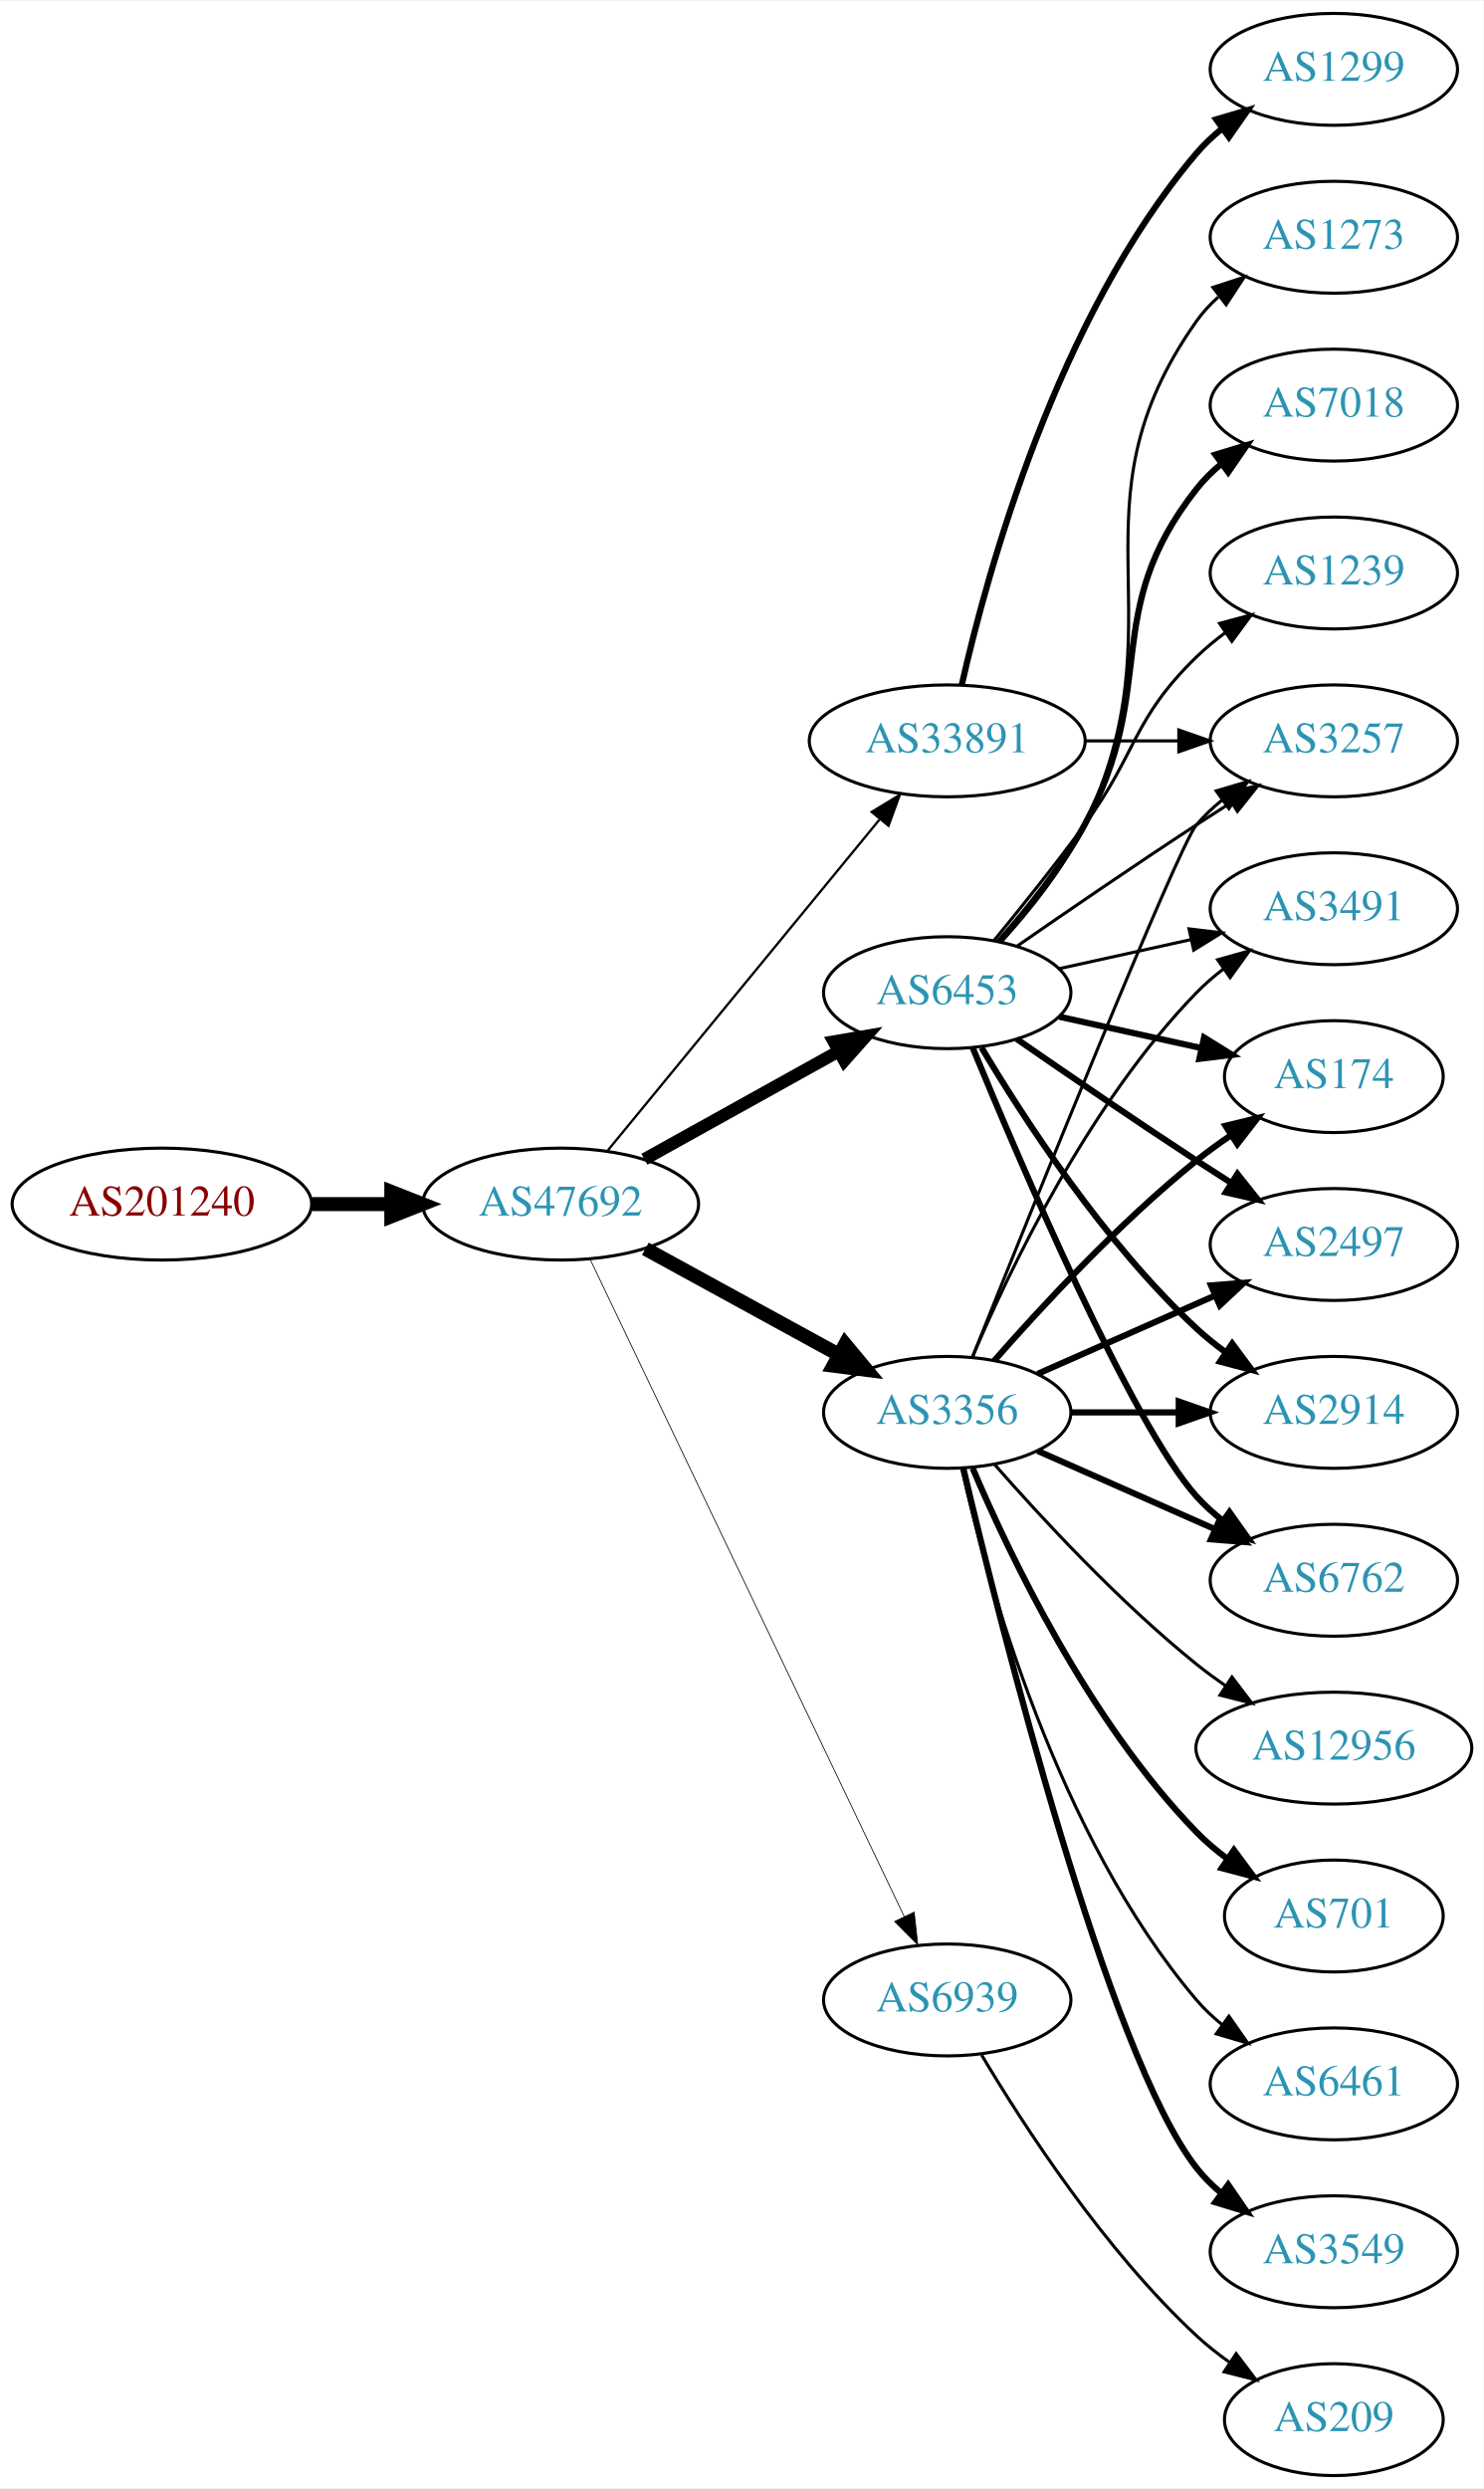
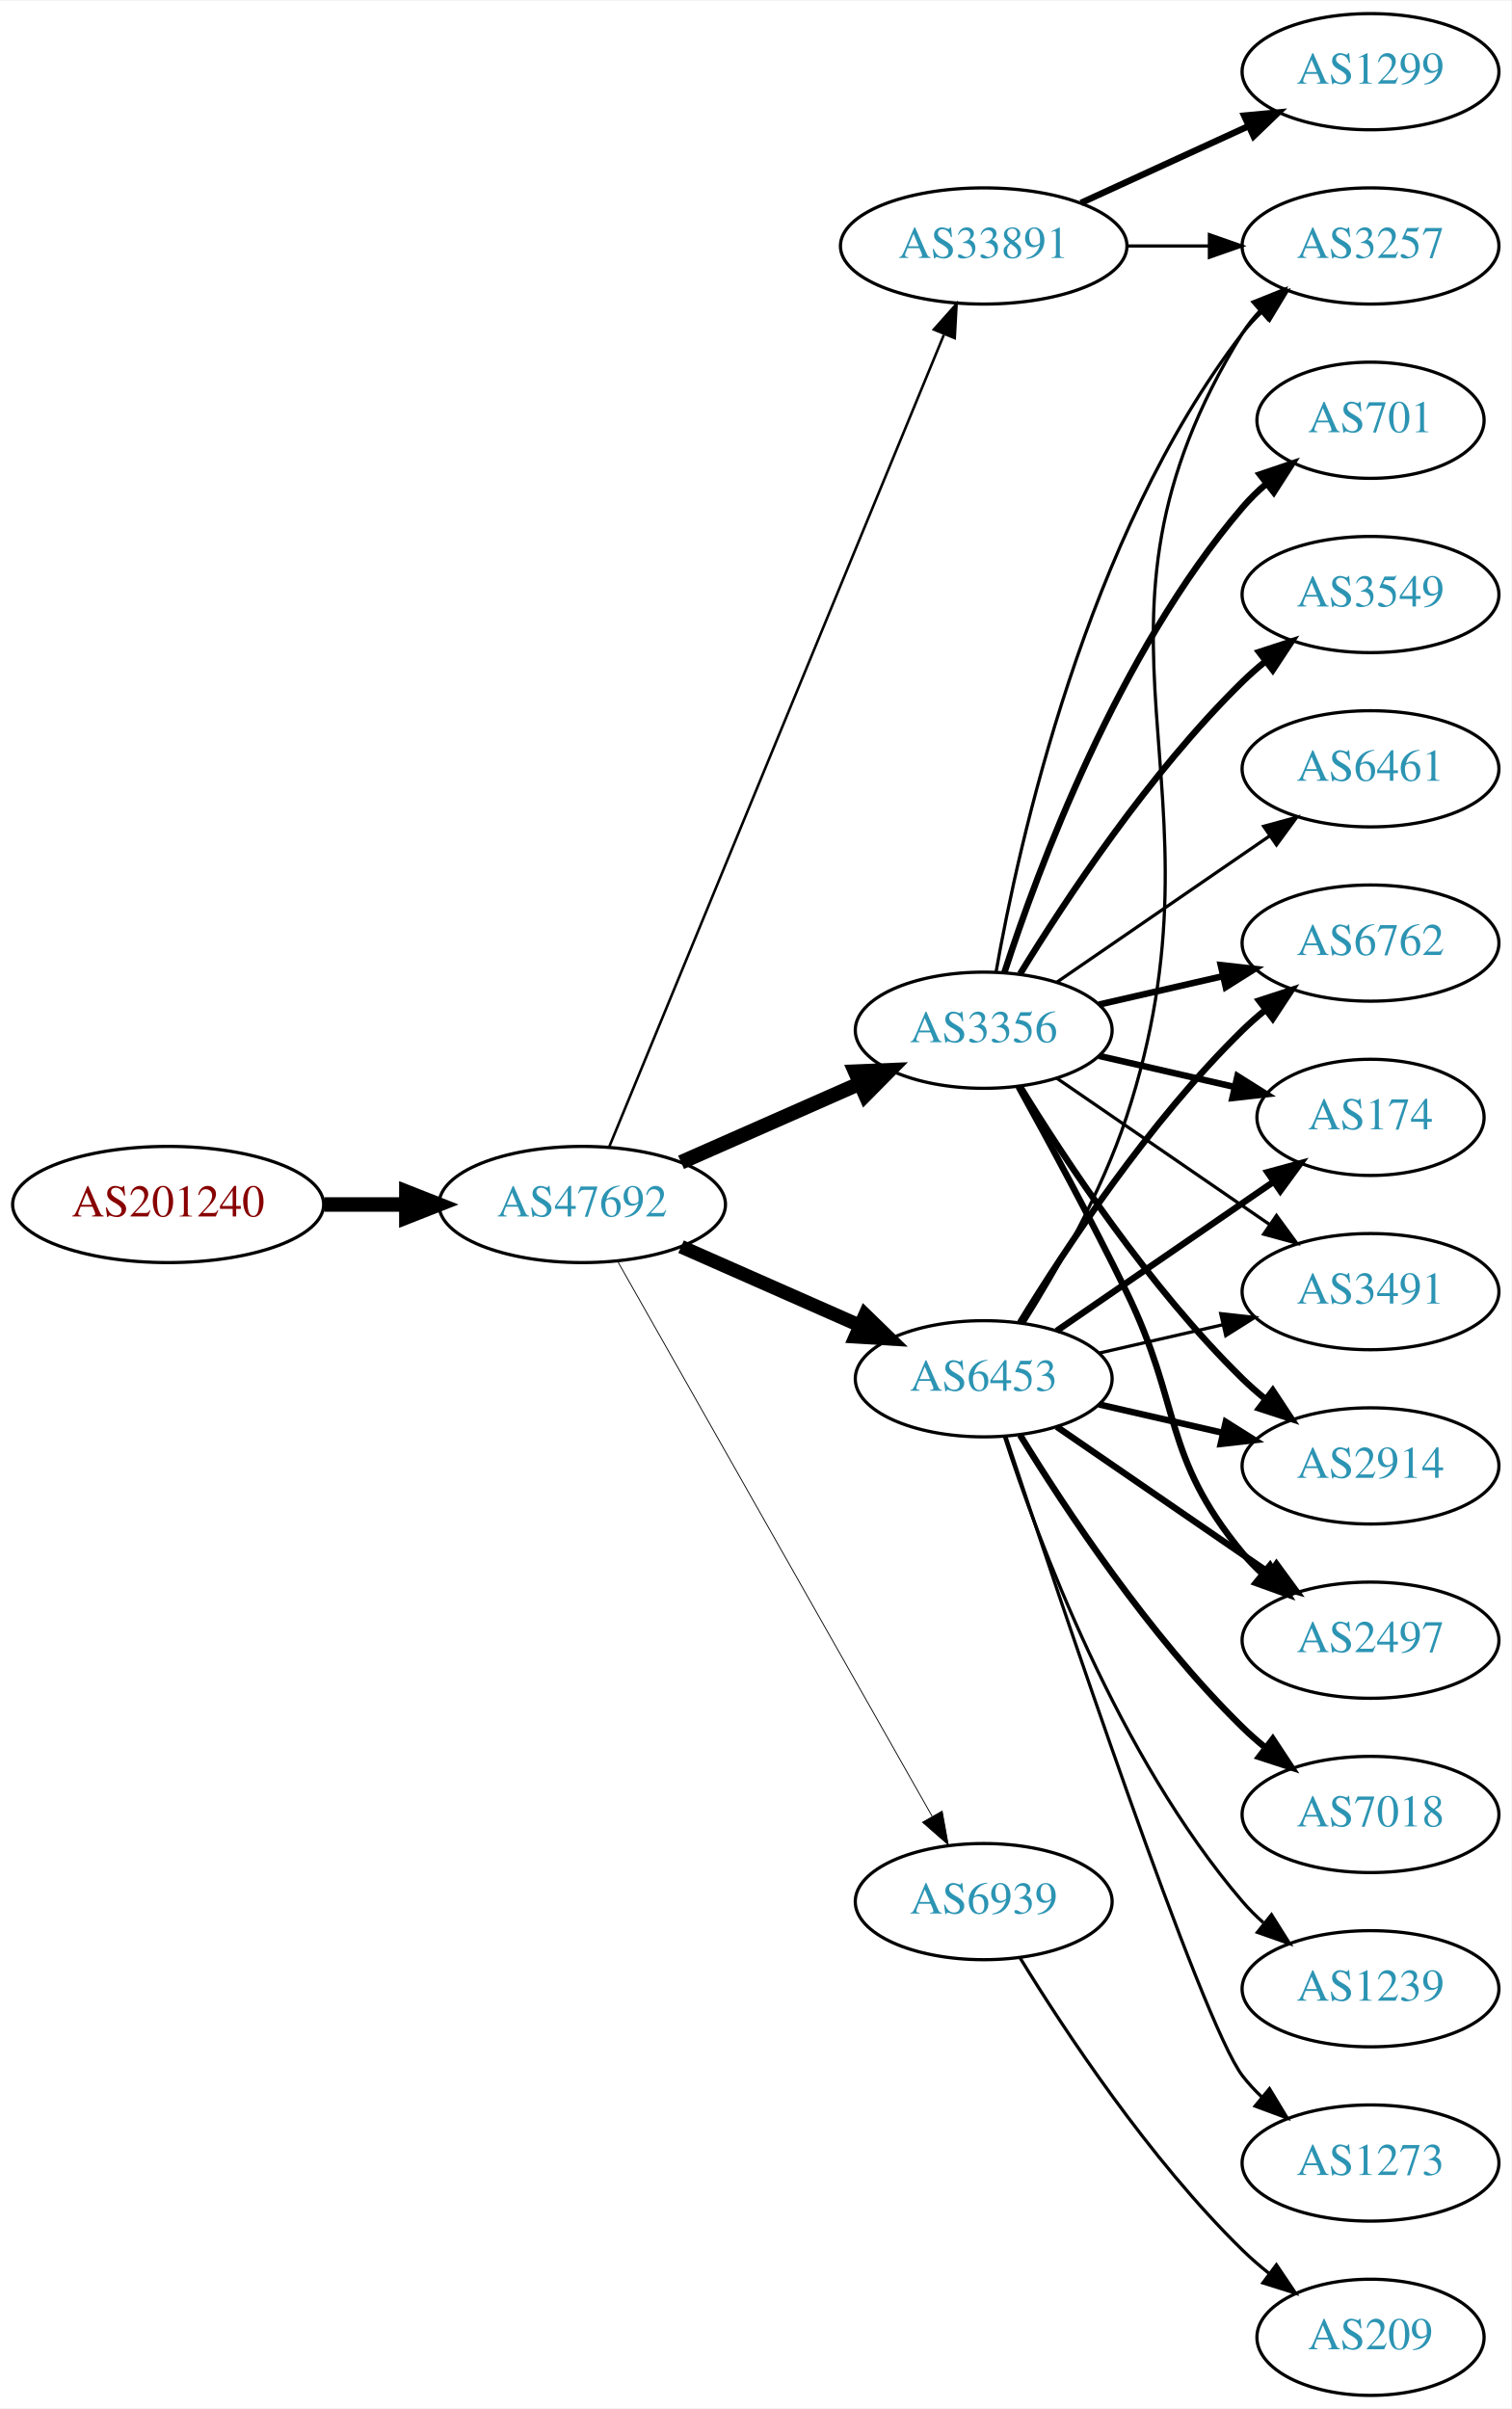
- <svg xmlns="http://www.w3.org/2000/svg" xmlns:xlink="http://www.w3.org/1999/xlink" width="477pt" height="800pt" viewBox="0.00 0.00 477.37 800.00">
-   <g id="graph0" class="graph" transform="scale(1 1) rotate(0) translate(4 796)">
-     <polygon fill="white" stroke="none" points="-4,4 -4,-796 473.368,-796 473.368,4 -4,4" />
+ <svg xmlns="http://www.w3.org/2000/svg" xmlns:xlink="http://www.w3.org/1999/xlink" width="468pt" height="746pt" viewBox="0.00 0.00 468.27 746.00">
+   <g id="graph0" class="graph" transform="scale(1 1) rotate(0) translate(4 742)">
+     <polygon fill="white" stroke="none" points="-4,4 -4,-742 464.269,-742 464.269,4 -4,4" />
    <g id="node1" class="node">
      <g id="a_node1">
        <a xlink:href="/asn/201240" xlink:title="AS201240 ~ OpenIoT [AT]">
-           <ellipse fill="#ffffff" stroke="black" cx="48.096" cy="-409" rx="48.192" ry="18" />
-           <text text-anchor="middle" x="48.096" y="-405.3" font-family="Times,serif" font-size="14.00" fill="#880000">AS201240</text>
+           <ellipse fill="#ffffff" stroke="black" cx="48.096" cy="-369" rx="48.192" ry="18" />
+           <text text-anchor="middle" x="48.096" y="-365.3" font-family="Times,serif" font-size="14.00" fill="#880000">AS201240</text>
        </a>
      </g>
    </g>
    <g id="node2" class="node">
      <g id="a_node2">
        <a xlink:href="/asn/47692" xlink:title="AS47692 ~ Nessus GmbH [AT]">
-           <ellipse fill="#ffffff" stroke="black" cx="176.388" cy="-409" rx="44.393" ry="18" />
-           <text text-anchor="middle" x="176.388" y="-405.3" font-family="Times,serif" font-size="14.00" fill="#2c94b3">AS47692</text>
+           <ellipse fill="#ffffff" stroke="black" cx="176.388" cy="-369" rx="44.393" ry="18" />
+           <text text-anchor="middle" x="176.388" y="-365.3" font-family="Times,serif" font-size="14.00" fill="#2c94b3">AS47692</text>
        </a>
      </g>
    </g>
    <g id="edge1" class="edge">
-       <path fill="none" stroke="black" stroke-width="4.5" d="M96.481,-409C104.742,-409 113.386,-409 121.799,-409" />
-       <polygon fill="black" stroke="black" stroke-width="4.5" points="121.904,-412.938 131.904,-409 121.904,-405.063 121.904,-412.938" />
+       <path fill="none" stroke="black" stroke-width="4.5" d="M96.481,-369C104.742,-369 113.386,-369 121.799,-369" />
+       <polygon fill="black" stroke="black" stroke-width="4.5" points="121.904,-372.938 131.904,-369 121.904,-365.063 121.904,-372.938" />
    </g>
    <g id="node3" class="node">
      <g id="a_node3">
-         <a xlink:href="/asn/3356" xlink:title="AS3356 ~ Level 3 Parent, LLC [US]">
-           <ellipse fill="#ffffff" stroke="black" cx="300.78" cy="-342" rx="39.794" ry="18" />
-           <text text-anchor="middle" x="300.78" y="-338.3" font-family="Times,serif" font-size="14.00" fill="#2c94b3">AS3356</text>
+         <a xlink:href="/asn/33891" xlink:title="AS33891 ~ CORE-BACKBONE GMBH GLOBAL NETWORK [DE]">
+           <ellipse fill="#ffffff" stroke="black" cx="300.78" cy="-666" rx="44.393" ry="18" />
+           <text text-anchor="middle" x="300.78" y="-662.3" font-family="Times,serif" font-size="14.00" fill="#2c94b3">AS33891</text>
        </a>
      </g>
    </g>
    <g id="edge2" class="edge">
-       <path fill="none" stroke="black" stroke-width="4.5" d="M203.644,-394.627C221.835,-384.669 246.22,-371.32 265.879,-360.558" />
-       <polygon fill="black" stroke="black" stroke-width="4.5" points="267.939,-363.919 274.82,-355.663 264.158,-357.011 267.939,-363.919" />
+       <path fill="none" stroke="black" stroke-width="0.794" d="M184.677,-386.689C205.207,-436.507 263.62,-578.254 288.421,-638.436" />
+       <polygon fill="black" stroke="black" stroke-width="0.794" points="285.327,-640.116 292.373,-648.028 291.799,-637.449 285.327,-640.116" />
    </g>
    <g id="node4" class="node">
      <g id="a_node4">
-         <a xlink:href="/asn/33891" xlink:title="AS33891 ~ CORE-BACKBONE GMBH GLOBAL NETWORK [DE]">
-           <ellipse fill="#ffffff" stroke="black" cx="300.78" cy="-558" rx="44.393" ry="18" />
-           <text text-anchor="middle" x="300.78" y="-554.3" font-family="Times,serif" font-size="14.00" fill="#2c94b3">AS33891</text>
+         <a xlink:href="/asn/6453" xlink:title="AS6453 ~ TATA COMMUNICATIONS (AMERICA) INC [US]">
+           <ellipse fill="#ffffff" stroke="black" cx="300.78" cy="-315" rx="39.794" ry="18" />
+           <text text-anchor="middle" x="300.78" y="-311.3" font-family="Times,serif" font-size="14.00" fill="#2c94b3">AS6453</text>
        </a>
      </g>
    </g>
    <g id="edge3" class="edge">
-       <path fill="none" stroke="black" stroke-width="0.75" d="M191.427,-426.092C212.893,-452.224 253.999,-502.266 278.948,-532.639" />
-       <polygon fill="black" stroke="black" stroke-width="0.75" points="276.475,-535.142 285.527,-540.648 281.884,-530.699 276.475,-535.142" />
+       <path fill="none" stroke="black" stroke-width="4.235" d="M207.015,-355.928C223.61,-348.607 244.469,-339.403 262.203,-331.579" />
+       <polygon fill="black" stroke="black" stroke-width="4.235" points="264.033,-334.822 271.686,-327.395 261.041,-328.041 264.033,-334.822" />
    </g>
    <g id="node5" class="node">
      <g id="a_node5">
-         <a xlink:href="/asn/6453" xlink:title="AS6453 ~ TATA COMMUNICATIONS (AMERICA) INC [US]">
-           <ellipse fill="#ffffff" stroke="black" cx="300.78" cy="-477" rx="39.794" ry="18" />
-           <text text-anchor="middle" x="300.78" y="-473.3" font-family="Times,serif" font-size="14.00" fill="#2c94b3">AS6453</text>
+         <a xlink:href="/asn/3356" xlink:title="AS3356 ~ Level 3 Parent, LLC [US]">
+           <ellipse fill="#ffffff" stroke="black" cx="300.78" cy="-423" rx="39.794" ry="18" />
+           <text text-anchor="middle" x="300.78" y="-419.3" font-family="Times,serif" font-size="14.00" fill="#2c94b3">AS3356</text>
        </a>
      </g>
    </g>
    <g id="edge4" class="edge">
-       <path fill="none" stroke="black" stroke-width="4" d="M203.344,-423.421C221.517,-433.518 245.979,-447.109 265.719,-458.076" />
-       <polygon fill="black" stroke="black" stroke-width="4" points="264.257,-461.268 274.698,-463.065 267.656,-455.149 264.257,-461.268" />
+       <path fill="none" stroke="black" stroke-width="4.5" d="M207.015,-382.072C223.61,-389.393 244.469,-398.597 262.203,-406.421" />
+       <polygon fill="black" stroke="black" stroke-width="4.5" points="260.948,-410.171 271.686,-410.605 264.126,-402.966 260.948,-410.171" />
    </g>
    <g id="node6" class="node">
      <g id="a_node6">
        <a xlink:href="/asn/6939" xlink:title="AS6939 ~ Hurricane Electric LLC [US]">
          <ellipse fill="#ffffff" stroke="black" cx="300.78" cy="-153" rx="39.794" ry="18" />
          <text text-anchor="middle" x="300.78" y="-149.3" font-family="Times,serif" font-size="14.00" fill="#2c94b3">AS6939</text>
        </a>
      </g>
    </g>
    <g id="edge5" class="edge">
-       <path fill="none" stroke="black" stroke-width="0.25" d="M185.8,-391.404C206.849,-347.377 261.898,-232.235 286.987,-179.757" />
-       <polygon fill="black" stroke="black" stroke-width="0.25" points="290.153,-181.251 291.308,-170.719 283.837,-178.231 290.153,-181.251" />
+       <path fill="none" stroke="black" stroke-width="0.265" d="M187.403,-351.324C208.883,-313.416 259.477,-224.127 284.797,-179.441" />
+       <polygon fill="black" stroke="black" stroke-width="0.265" points="287.912,-181.043 289.797,-170.617 281.822,-177.592 287.912,-181.043" />
    </g>
    <g id="node7" class="node">
      <g id="a_node7">
        <a xlink:href="/asn/3257" xlink:title="AS3257 ~ GTT [DE]">
-           <ellipse fill="#ffffff" stroke="black" cx="425.172" cy="-558" rx="39.794" ry="18" />
-           <text text-anchor="middle" x="425.172" y="-554.3" font-family="Times,serif" font-size="14.00" fill="#2c94b3">AS3257</text>
-         </a>
-       </g>
-     </g>
-     <g id="edge16" class="edge">
-       <path fill="none" stroke="black" d="M308.85,-359.681C327.145,-405.318 375.028,-524.003 380.976,-531 383.41,-533.864 386.227,-536.521 389.231,-538.961" />
-       <polygon fill="black" stroke="black" points="387.331,-541.905 397.492,-544.906 391.42,-536.224 387.331,-541.905" />
-     </g>
-     <g id="node9" class="node">
-       <g id="a_node9">
-         <a xlink:href="/asn/174" xlink:title="AS174 ~ Cogent Communications [US]">
-           <ellipse fill="#ffffff" stroke="black" cx="425.172" cy="-450" rx="35.194" ry="18" />
-           <text text-anchor="middle" x="425.172" y="-446.3" font-family="Times,serif" font-size="14.00" fill="#2c94b3">AS174</text>
-         </a>
-       </g>
-     </g>
-     <g id="edge8" class="edge">
-       <path fill="none" stroke="black" stroke-width="2" d="M315.932,-358.663C331.034,-375.894 356.155,-403.024 380.976,-423 384.481,-425.821 388.299,-428.587 392.167,-431.208" />
-       <polygon fill="black" stroke="black" stroke-width="2" points="390.317,-434.18 400.613,-436.682 394.124,-428.306 390.317,-434.18" />
-     </g>
-     <g id="node10" class="node">
-       <g id="a_node10">
-         <a xlink:href="/asn/2497" xlink:title="AS2497 ~ Internet Initiative Japan Inc. [JP]">
-           <ellipse fill="#ffffff" stroke="black" cx="425.172" cy="-396" rx="39.794" ry="18" />
-           <text text-anchor="middle" x="425.172" y="-392.3" font-family="Times,serif" font-size="14.00" fill="#2c94b3">AS2497</text>
-         </a>
-       </g>
-     </g>
-     <g id="edge9" class="edge">
-       <path fill="none" stroke="black" stroke-width="2" d="M329.859,-354.389C346.807,-361.866 368.604,-371.483 386.974,-379.588" />
-       <polygon fill="black" stroke="black" stroke-width="2" points="385.661,-382.834 396.223,-383.669 388.487,-376.43 385.661,-382.834" />
-     </g>
-     <g id="node11" class="node">
-       <g id="a_node11">
-         <a xlink:href="/asn/701" xlink:title="AS701 ~ UUNET [US]">
-           <ellipse fill="#ffffff" stroke="black" cx="425.172" cy="-180" rx="35.194" ry="18" />
-           <text text-anchor="middle" x="425.172" y="-176.3" font-family="Times,serif" font-size="14.00" fill="#2c94b3">AS701</text>
-         </a>
-       </g>
-     </g>
-     <g id="edge10" class="edge">
-       <path fill="none" stroke="black" stroke-width="2" d="M308.97,-324.025C320.737,-296.318 346.312,-242.652 380.976,-207 383.958,-203.933 387.356,-201.06 390.905,-198.419" />
-       <polygon fill="black" stroke="black" stroke-width="2" points="393.032,-201.205 399.339,-192.692 389.1,-195.414 393.032,-201.205" />
-     </g>
-     <g id="node12" class="node">
-       <g id="a_node12">
-         <a xlink:href="/asn/6461" xlink:title="AS6461 ~ Zayo Bandwidth [US]">
-           <ellipse fill="#ffffff" stroke="black" cx="425.172" cy="-126" rx="39.794" ry="18" />
-           <text text-anchor="middle" x="425.172" y="-122.3" font-family="Times,serif" font-size="14.00" fill="#2c94b3">AS6461</text>
-         </a>
-       </g>
-     </g>
-     <g id="edge11" class="edge">
-       <path fill="none" stroke="black" d="M305.474,-323.925C313.613,-287.852 336.046,-205.86 380.976,-153 383.41,-150.136 386.227,-147.479 389.231,-145.039" />
-       <polygon fill="black" stroke="black" points="391.42,-147.776 397.492,-139.094 387.331,-142.095 391.42,-147.776" />
-     </g>
-     <g id="node13" class="node">
-       <g id="a_node13">
-         <a xlink:href="/asn/2914" xlink:title="AS2914 ~ NTT America, Inc. [US]">
-           <ellipse fill="#ffffff" stroke="black" cx="425.172" cy="-342" rx="39.794" ry="18" />
-           <text text-anchor="middle" x="425.172" y="-338.3" font-family="Times,serif" font-size="14.00" fill="#2c94b3">AS2914</text>
-         </a>
-       </g>
-     </g>
-     <g id="edge12" class="edge">
-       <path fill="none" stroke="black" stroke-width="2" d="M340.505,-342C351.444,-342 363.494,-342 374.961,-342" />
-       <polygon fill="black" stroke="black" stroke-width="2" points="375.278,-345.5 385.278,-342 375.278,-338.5 375.278,-345.5" />
-     </g>
-     <g id="node14" class="node">
-       <g id="a_node14">
-         <a xlink:href="/asn/6762" xlink:title="AS6762 ~ TELECOM ITALIA SPARKLE S.p.A. [IT]">
-           <ellipse fill="#ffffff" stroke="black" cx="425.172" cy="-288" rx="39.794" ry="18" />
-           <text text-anchor="middle" x="425.172" y="-284.3" font-family="Times,serif" font-size="14.00" fill="#2c94b3">AS6762</text>
-         </a>
-       </g>
-     </g>
-     <g id="edge13" class="edge">
-       <path fill="none" stroke="black" stroke-width="2" d="M329.859,-329.611C346.807,-322.134 368.604,-312.517 386.974,-304.412" />
-       <polygon fill="black" stroke="black" stroke-width="2" points="388.487,-307.57 396.223,-300.331 385.661,-301.166 388.487,-307.57" />
-     </g>
-     <g id="node15" class="node">
-       <g id="a_node15">
-         <a xlink:href="/asn/3549" xlink:title="AS3549 ~ Level 3 Parent, LLC [US]">
-           <ellipse fill="#ffffff" stroke="black" cx="425.172" cy="-72" rx="39.794" ry="18" />
-           <text text-anchor="middle" x="425.172" y="-68.3" font-family="Times,serif" font-size="14.00" fill="#2c94b3">AS3549</text>
-         </a>
-       </g>
-     </g>
-     <g id="edge14" class="edge">
-       <path fill="none" stroke="black" stroke-width="2" d="M305.92,-324.129C317.703,-274.377 352.415,-135.528 380.976,-99 383.291,-96.039 386.028,-93.317 388.983,-90.836" />
-       <polygon fill="black" stroke="black" stroke-width="2" points="391.176,-93.568 397.174,-84.835 387.039,-87.922 391.176,-93.568" />
-     </g>
-     <g id="node16" class="node">
-       <g id="a_node16">
-         <a xlink:href="/asn/12956" xlink:title="AS12956 ~ TELXIUS [ES]">
-           <ellipse fill="#ffffff" stroke="black" cx="425.172" cy="-234" rx="44.393" ry="18" />
-           <text text-anchor="middle" x="425.172" y="-230.3" font-family="Times,serif" font-size="14.00" fill="#2c94b3">AS12956</text>
-         </a>
-       </g>
-     </g>
-     <g id="edge15" class="edge">
-       <path fill="none" stroke="black" d="M315.932,-325.337C331.034,-308.106 356.155,-280.976 380.976,-261 383.904,-258.643 387.05,-256.325 390.262,-254.098" />
-       <polygon fill="black" stroke="black" points="392.397,-256.882 398.81,-248.448 388.538,-251.042 392.397,-256.882" />
-     </g>
-     <g id="node17" class="node">
-       <g id="a_node17">
-         <a xlink:href="/asn/3491" xlink:title="AS3491 ~ PCCW Global, Inc. [US]">
-           <ellipse fill="#ffffff" stroke="black" cx="425.172" cy="-504" rx="39.794" ry="18" />
-           <text text-anchor="middle" x="425.172" y="-500.3" font-family="Times,serif" font-size="14.00" fill="#2c94b3">AS3491</text>
-         </a>
-       </g>
-     </g>
-     <g id="edge17" class="edge">
-       <path fill="none" stroke="black" d="M308.97,-359.975C320.737,-387.682 346.312,-441.348 380.976,-477 383.596,-479.695 386.537,-482.239 389.619,-484.608" />
-       <polygon fill="black" stroke="black" points="387.786,-487.597 397.988,-490.455 391.795,-481.859 387.786,-487.597" />
+           <ellipse fill="#ffffff" stroke="black" cx="420.622" cy="-666" rx="39.794" ry="18" />
+           <text text-anchor="middle" x="420.622" y="-662.3" font-family="Times,serif" font-size="14.00" fill="#2c94b3">AS3257</text>
+         </a>
+       </g>
    </g>
    <g id="edge6" class="edge">
-       <path fill="none" stroke="black" d="M345.275,-558C354.964,-558 365.301,-558 375.194,-558" />
-       <polygon fill="black" stroke="black" points="375.296,-561.5 385.296,-558 375.296,-554.5 375.296,-561.5" />
+       <path fill="none" stroke="black" d="M344.991,-666C353.303,-666 362.066,-666 370.548,-666" />
+       <polygon fill="black" stroke="black" points="370.707,-669.5 380.707,-666 370.707,-662.5 370.707,-669.5" />
    </g>
    <g id="node8" class="node">
      <g id="a_node8">
        <a xlink:href="/asn/1299" xlink:title="AS1299 ~ Telia Carrier [EU]">
-           <ellipse fill="#ffffff" stroke="black" cx="425.172" cy="-774" rx="39.794" ry="18" />
-           <text text-anchor="middle" x="425.172" y="-770.3" font-family="Times,serif" font-size="14.00" fill="#2c94b3">AS1299</text>
+           <ellipse fill="#ffffff" stroke="black" cx="420.622" cy="-720" rx="39.794" ry="18" />
+           <text text-anchor="middle" x="420.622" y="-716.3" font-family="Times,serif" font-size="14.00" fill="#2c94b3">AS1299</text>
        </a>
      </g>
    </g>
    <g id="edge7" class="edge">
-       <path fill="none" stroke="black" stroke-width="2" d="M305.474,-576.075C313.613,-612.148 336.046,-694.14 380.976,-747 383.41,-749.864 386.227,-752.521 389.231,-754.961" />
-       <polygon fill="black" stroke="black" stroke-width="2" points="387.331,-757.905 397.492,-760.906 391.42,-752.224 387.331,-757.905" />
+       <path fill="none" stroke="black" stroke-width="2" d="M330.909,-679.348C346.521,-686.502 365.918,-695.391 382.59,-703.03" />
+       <polygon fill="black" stroke="black" stroke-width="2" points="381.493,-706.378 392.042,-707.362 384.409,-700.014 381.493,-706.378" />
+     </g>
+     <g id="edge16" class="edge">
+       <path fill="none" stroke="black" d="M313.227,-332.229C323.22,-348.114 337.29,-372.691 344.976,-396 379.164,-499.688 323.535,-546.153 380.976,-639 382.51,-641.48 384.365,-643.792 386.423,-645.936" />
+       <polygon fill="black" stroke="black" points="384.19,-648.632 394.026,-652.572 388.794,-643.359 384.19,-648.632" />
+     </g>
+     <g id="node9" class="node">
+       <g id="a_node9">
+         <a xlink:href="/asn/2497" xlink:title="AS2497 ~ Internet Initiative Japan Inc. [JP]">
+           <ellipse fill="#ffffff" stroke="black" cx="420.622" cy="-234" rx="39.794" ry="18" />
+           <text text-anchor="middle" x="420.622" y="-230.3" font-family="Times,serif" font-size="14.00" fill="#2c94b3">AS2497</text>
+         </a>
+       </g>
+     </g>
+     <g id="edge8" class="edge">
+       <path fill="none" stroke="black" stroke-width="2" d="M323.394,-300.143C341.882,-287.435 368.696,-269.005 389.326,-254.825" />
+       <polygon fill="black" stroke="black" stroke-width="2" points="391.488,-257.586 397.746,-249.037 387.522,-251.817 391.488,-257.586" />
+     </g>
+     <g id="node10" class="node">
+       <g id="a_node10">
+         <a xlink:href="/asn/7018" xlink:title="AS7018 ~ AT&amp;T Services, Inc. [US]">
+           <ellipse fill="#ffffff" stroke="black" cx="420.622" cy="-180" rx="39.794" ry="18" />
+           <text text-anchor="middle" x="420.622" y="-176.3" font-family="Times,serif" font-size="14.00" fill="#2c94b3">AS7018</text>
+         </a>
+       </g>
+     </g>
+     <g id="edge9" class="edge">
+       <path fill="none" stroke="black" stroke-width="2" d="M312.045,-297.56C325.854,-275.009 352.043,-235.278 380.976,-207 383.116,-204.908 385.433,-202.863 387.833,-200.894" />
+       <polygon fill="black" stroke="black" stroke-width="2" points="390.343,-203.382 396.175,-194.536 386.1,-197.815 390.343,-203.382" />
+     </g>
+     <g id="node11" class="node">
+       <g id="a_node11">
+         <a xlink:href="/asn/6762" xlink:title="AS6762 ~ TELECOM ITALIA SPARKLE S.p.A. [IT]">
+           <ellipse fill="#ffffff" stroke="black" cx="420.622" cy="-450" rx="39.794" ry="18" />
+           <text text-anchor="middle" x="420.622" y="-446.3" font-family="Times,serif" font-size="14.00" fill="#2c94b3">AS6762</text>
+         </a>
+       </g>
+     </g>
+     <g id="edge10" class="edge">
+       <path fill="none" stroke="black" stroke-width="2" d="M312.045,-332.44C325.854,-354.991 352.043,-394.722 380.976,-423 383.116,-425.092 385.433,-427.137 387.833,-429.106" />
+       <polygon fill="black" stroke="black" stroke-width="2" points="386.1,-432.185 396.175,-435.464 390.343,-426.618 386.1,-432.185" />
+     </g>
+     <g id="node12" class="node">
+       <g id="a_node12">
+         <a xlink:href="/asn/1239" xlink:title="AS1239 ~ Sprint [US]">
+           <ellipse fill="#ffffff" stroke="black" cx="420.622" cy="-126" rx="39.794" ry="18" />
+           <text text-anchor="middle" x="420.622" y="-122.3" font-family="Times,serif" font-size="14.00" fill="#2c94b3">AS1239</text>
+         </a>
+       </g>
+     </g>
+     <g id="edge11" class="edge">
+       <path fill="none" stroke="black" d="M307.227,-297.009C317.541,-265.184 342.403,-198.073 380.976,-153 382.922,-150.726 385.1,-148.551 387.404,-146.493" />
+       <polygon fill="black" stroke="black" points="389.941,-148.947 395.573,-139.973 385.574,-143.476 389.941,-148.947" />
+     </g>
+     <g id="node13" class="node">
+       <g id="a_node13">
+         <a xlink:href="/asn/174" xlink:title="AS174 ~ Cogent Communications [US]">
+           <ellipse fill="#ffffff" stroke="black" cx="420.622" cy="-396" rx="35.194" ry="18" />
+           <text text-anchor="middle" x="420.622" y="-392.3" font-family="Times,serif" font-size="14.00" fill="#2c94b3">AS174</text>
+         </a>
+       </g>
+     </g>
+     <g id="edge12" class="edge">
+       <path fill="none" stroke="black" stroke-width="2" d="M323.394,-329.857C342.231,-342.805 369.711,-361.693 390.487,-375.973" />
+       <polygon fill="black" stroke="black" stroke-width="2" points="388.712,-379.001 398.935,-381.781 392.677,-373.232 388.712,-379.001" />
+     </g>
+     <g id="node14" class="node">
+       <g id="a_node14">
+         <a xlink:href="/asn/3491" xlink:title="AS3491 ~ PCCW Global, Inc. [US]">
+           <ellipse fill="#ffffff" stroke="black" cx="420.622" cy="-342" rx="39.794" ry="18" />
+           <text text-anchor="middle" x="420.622" y="-338.3" font-family="Times,serif" font-size="14.00" fill="#2c94b3">AS3491</text>
+         </a>
+       </g>
+     </g>
+     <g id="edge13" class="edge">
+       <path fill="none" stroke="black" d="M336.499,-322.955C348.499,-325.704 362.12,-328.825 374.812,-331.733" />
+       <polygon fill="black" stroke="black" points="374.215,-335.187 384.744,-334.009 375.778,-328.364 374.215,-335.187" />
+     </g>
+     <g id="node15" class="node">
+       <g id="a_node15">
+         <a xlink:href="/asn/2914" xlink:title="AS2914 ~ NTT America, Inc. [US]">
+           <ellipse fill="#ffffff" stroke="black" cx="420.622" cy="-288" rx="39.794" ry="18" />
+           <text text-anchor="middle" x="420.622" y="-284.3" font-family="Times,serif" font-size="14.00" fill="#2c94b3">AS2914</text>
+         </a>
+       </g>
+     </g>
+     <g id="edge14" class="edge">
+       <path fill="none" stroke="black" stroke-width="2" d="M336.499,-307.045C348.499,-304.296 362.12,-301.175 374.812,-298.267" />
+       <polygon fill="black" stroke="black" stroke-width="2" points="375.778,-301.636 384.744,-295.991 374.215,-294.813 375.778,-301.636" />
+     </g>
+     <g id="node16" class="node">
+       <g id="a_node16">
+         <a xlink:href="/asn/1273" xlink:title="AS1273 ~ Vodafone Group PLC [EU]">
+           <ellipse fill="#ffffff" stroke="black" cx="420.622" cy="-72" rx="39.794" ry="18" />
+           <text text-anchor="middle" x="420.622" y="-68.3" font-family="Times,serif" font-size="14.00" fill="#2c94b3">AS1273</text>
+         </a>
+       </g>
+     </g>
+     <g id="edge15" class="edge">
+       <path fill="none" stroke="black" d="M307.636,-297.154C323.729,-248.401 368.274,-115.495 380.976,-99 382.755,-96.69 384.787,-94.5 386.968,-92.441" />
+       <polygon fill="black" stroke="black" points="389.324,-95.034 394.8,-85.964 384.863,-89.639 389.324,-95.034" />
+     </g>
+     <g id="edge24" class="edge">
+       <path fill="none" stroke="black" d="M304.598,-440.99C311.526,-480.435 332.482,-576.025 380.976,-639 382.755,-641.31 384.787,-643.5 386.968,-645.559" />
+       <polygon fill="black" stroke="black" points="384.863,-648.361 394.8,-652.036 389.324,-642.966 384.863,-648.361" />
+     </g>
+     <g id="edge19" class="edge">
+       <path fill="none" stroke="black" stroke-width="2" d="M311.586,-405.491C320.591,-389.211 334.141,-364.199 344.976,-342 362.256,-306.597 355.911,-291.394 380.976,-261 382.831,-258.75 384.918,-256.604 387.137,-254.576" />
+       <polygon fill="black" stroke="black" stroke-width="2" points="389.485,-257.177 395.041,-248.156 385.072,-251.744 389.485,-257.177" />
+     </g>
+     <g id="edge23" class="edge">
+       <path fill="none" stroke="black" stroke-width="2" d="M336.499,-430.955C348.499,-433.704 362.12,-436.825 374.812,-439.733" />
+       <polygon fill="black" stroke="black" stroke-width="2" points="374.215,-443.187 384.744,-442.009 375.778,-436.364 374.215,-443.187" />
+     </g>
+     <g id="edge18" class="edge">
+       <path fill="none" stroke="black" stroke-width="2" d="M336.499,-415.045C349.592,-412.045 364.614,-408.604 378.255,-405.478" />
+       <polygon fill="black" stroke="black" stroke-width="2" points="379.396,-408.807 388.362,-403.162 377.833,-401.984 379.396,-408.807" />
    </g>
    <g id="edge25" class="edge">
-       <path fill="none" stroke="black" d="M323.137,-491.901C338.988,-502.877 361.191,-518.079 380.976,-531 384.558,-533.339 388.328,-535.759 392.089,-538.144" />
-       <polygon fill="black" stroke="black" points="390.422,-541.231 400.749,-543.596 394.151,-535.307 390.422,-541.231" />
-     </g>
-     <g id="edge18" class="edge">
-       <path fill="none" stroke="black" stroke-width="2" d="M336.852,-469.263C351.086,-466.123 367.641,-462.471 382.485,-459.196" />
-       <polygon fill="black" stroke="black" stroke-width="2" points="383.428,-462.572 392.439,-457 381.92,-455.737 383.428,-462.572" />
+       <path fill="none" stroke="black" d="M323.394,-408.143C341.882,-395.435 368.696,-377.005 389.326,-362.825" />
+       <polygon fill="black" stroke="black" points="391.488,-365.586 397.746,-357.037 387.522,-359.817 391.488,-365.586" />
+     </g>
+     <g id="edge17" class="edge">
+       <path fill="none" stroke="black" stroke-width="2" d="M312.045,-405.56C325.854,-383.009 352.043,-343.278 380.976,-315 383.116,-312.908 385.433,-310.863 387.833,-308.894" />
+       <polygon fill="black" stroke="black" stroke-width="2" points="390.343,-311.382 396.175,-302.536 386.1,-305.815 390.343,-311.382" />
+     </g>
+     <g id="node17" class="node">
+       <g id="a_node17">
+         <a xlink:href="/asn/701" xlink:title="AS701 ~ UUNET [US]">
+           <ellipse fill="#ffffff" stroke="black" cx="420.622" cy="-612" rx="35.194" ry="18" />
+           <text text-anchor="middle" x="420.622" y="-608.3" font-family="Times,serif" font-size="14.00" fill="#2c94b3">AS701</text>
+         </a>
+       </g>
    </g>
    <g id="edge20" class="edge">
-       <path fill="none" stroke="black" stroke-width="2" d="M323.137,-462.099C338.988,-451.123 361.191,-435.921 380.976,-423 384.558,-420.661 388.328,-418.241 392.089,-415.856" />
-       <polygon fill="black" stroke="black" stroke-width="2" points="394.151,-418.693 400.749,-410.404 390.422,-412.769 394.151,-418.693" />
-     </g>
-     <g id="edge19" class="edge">
-       <path fill="none" stroke="black" stroke-width="2" d="M311.826,-459.329C325.397,-436.528 351.329,-396.528 380.976,-369 383.882,-366.301 387.096,-363.72 390.42,-361.297" />
-       <polygon fill="black" stroke="black" stroke-width="2" points="392.479,-364.13 398.798,-355.625 388.555,-358.333 392.479,-364.13" />
-     </g>
-     <g id="edge21" class="edge">
-       <path fill="none" stroke="black" stroke-width="2" d="M308.938,-459.367C324.199,-422.342 360.229,-338.024 380.976,-315 383.492,-312.208 386.363,-309.599 389.402,-307.188" />
-       <polygon fill="black" stroke="black" stroke-width="2" points="391.586,-309.93 397.71,-301.285 387.531,-304.224 391.586,-309.93" />
-     </g>
-     <g id="edge23" class="edge">
-       <path fill="none" stroke="black" d="M336.852,-484.737C350.04,-487.646 365.219,-490.995 379.185,-494.076" />
-       <polygon fill="black" stroke="black" points="378.575,-497.525 389.094,-496.262 380.083,-490.69 378.575,-497.525" />
+       <path fill="none" stroke="black" stroke-width="2" d="M307.227,-440.991C317.541,-472.816 342.403,-539.927 380.976,-585 383.158,-587.55 385.632,-589.975 388.249,-592.251" />
+       <polygon fill="black" stroke="black" stroke-width="2" points="386.344,-595.204 396.379,-598.603 390.654,-589.688 386.344,-595.204" />
    </g>
    <g id="node18" class="node">
      <g id="a_node18">
-         <a xlink:href="/asn/7018" xlink:title="AS7018 ~ AT&amp;T Services, Inc. [US]">
-           <ellipse fill="#ffffff" stroke="black" cx="425.172" cy="-666" rx="39.794" ry="18" />
-           <text text-anchor="middle" x="425.172" y="-662.3" font-family="Times,serif" font-size="14.00" fill="#2c94b3">AS7018</text>
-         </a>
-       </g>
-     </g>
-     <g id="edge22" class="edge">
-       <path fill="none" stroke="black" stroke-width="2" d="M317.451,-493.404C326.495,-503.579 337.518,-517.29 344.976,-531 369.154,-575.446 349.677,-599.246 380.976,-639 383.301,-641.953 386.044,-644.67 389.004,-647.147" />
-       <polygon fill="black" stroke="black" stroke-width="2" points="387.063,-650.064 397.2,-653.145 391.196,-644.415 387.063,-650.064" />
+         <a xlink:href="/asn/3549" xlink:title="AS3549 ~ Level 3 Parent, LLC [US]">
+           <ellipse fill="#ffffff" stroke="black" cx="420.622" cy="-558" rx="39.794" ry="18" />
+           <text text-anchor="middle" x="420.622" y="-554.3" font-family="Times,serif" font-size="14.00" fill="#2c94b3">AS3549</text>
+         </a>
+       </g>
+     </g>
+     <g id="edge21" class="edge">
+       <path fill="none" stroke="black" stroke-width="2" d="M312.045,-440.44C325.854,-462.991 352.043,-502.722 380.976,-531 383.116,-533.092 385.433,-535.137 387.833,-537.106" />
+       <polygon fill="black" stroke="black" stroke-width="2" points="386.1,-540.185 396.175,-543.464 390.343,-534.618 386.1,-540.185" />
    </g>
    <g id="node19" class="node">
      <g id="a_node19">
-         <a xlink:href="/asn/1239" xlink:title="AS1239 ~ Sprint [US]">
-           <ellipse fill="#ffffff" stroke="black" cx="425.172" cy="-612" rx="39.794" ry="18" />
-           <text text-anchor="middle" x="425.172" y="-608.3" font-family="Times,serif" font-size="14.00" fill="#2c94b3">AS1239</text>
-         </a>
-       </g>
-     </g>
-     <g id="edge24" class="edge">
-       <path fill="none" stroke="black" d="M315.782,-493.731C324.43,-504.25 335.622,-518.208 344.976,-531 362.001,-554.284 360.282,-564.906 380.976,-585 383.821,-587.763 386.995,-590.386 390.295,-592.834" />
-       <polygon fill="black" stroke="black" points="388.411,-595.786 398.643,-598.538 392.36,-590.006 388.411,-595.786" />
+         <a xlink:href="/asn/6461" xlink:title="AS6461 ~ Zayo Bandwidth [US]">
+           <ellipse fill="#ffffff" stroke="black" cx="420.622" cy="-504" rx="39.794" ry="18" />
+           <text text-anchor="middle" x="420.622" y="-500.3" font-family="Times,serif" font-size="14.00" fill="#2c94b3">AS6461</text>
+         </a>
+       </g>
+     </g>
+     <g id="edge22" class="edge">
+       <path fill="none" stroke="black" d="M323.394,-437.857C341.882,-450.565 368.696,-468.995 389.326,-483.175" />
+       <polygon fill="black" stroke="black" points="387.522,-486.183 397.746,-488.963 391.488,-480.414 387.522,-486.183" />
    </g>
    <g id="node20" class="node">
      <g id="a_node20">
-         <a xlink:href="/asn/1273" xlink:title="AS1273 ~ Vodafone Group PLC [EU]">
-           <ellipse fill="#ffffff" stroke="black" cx="425.172" cy="-720" rx="39.794" ry="18" />
-           <text text-anchor="middle" x="425.172" y="-716.3" font-family="Times,serif" font-size="14.00" fill="#2c94b3">AS1273</text>
+         <a xlink:href="/asn/209" xlink:title="AS209 ~ CenturyLink Communications, LLC [US]">
+           <ellipse fill="#ffffff" stroke="black" cx="420.622" cy="-18" rx="35.194" ry="18" />
+           <text text-anchor="middle" x="420.622" y="-14.3" font-family="Times,serif" font-size="14.00" fill="#2c94b3">AS209</text>
        </a>
      </g>
    </g>
    <g id="edge26" class="edge">
-       <path fill="none" stroke="black" d="M318.399,-493.606C327.539,-503.641 338.338,-517.141 344.976,-531 376.837,-597.52 338.397,-632.775 380.976,-693 382.967,-695.816 385.354,-698.401 387.97,-700.76" />
-       <polygon fill="black" stroke="black" points="386.269,-703.865 396.338,-707.162 390.522,-698.306 386.269,-703.865" />
-     </g>
-     <g id="node21" class="node">
-       <g id="a_node21">
-         <a xlink:href="/asn/209" xlink:title="AS209 ~ CenturyLink Communications, LLC [US]">
-           <ellipse fill="#ffffff" stroke="black" cx="425.172" cy="-18" rx="35.194" ry="18" />
-           <text text-anchor="middle" x="425.172" y="-14.3" font-family="Times,serif" font-size="14.00" fill="#2c94b3">AS209</text>
-         </a>
-       </g>
-     </g>
-     <g id="edge27" class="edge">
-       <path fill="none" stroke="black" d="M311.826,-135.329C325.397,-112.528 351.329,-72.528 380.976,-45 384.273,-41.938 387.965,-39.028 391.766,-36.328" />
-       <polygon fill="black" stroke="black" points="393.741,-39.218 400.148,-30.78 389.877,-33.381 393.741,-39.218" />
+       <path fill="none" stroke="black" d="M312.045,-135.56C325.854,-113.009 352.043,-73.278 380.976,-45 383.511,-42.522 386.295,-40.11 389.17,-37.812" />
+       <polygon fill="black" stroke="black" points="391.466,-40.465 397.387,-31.679 387.279,-34.856 391.466,-40.465" />
    </g>
  </g>
</svg>
